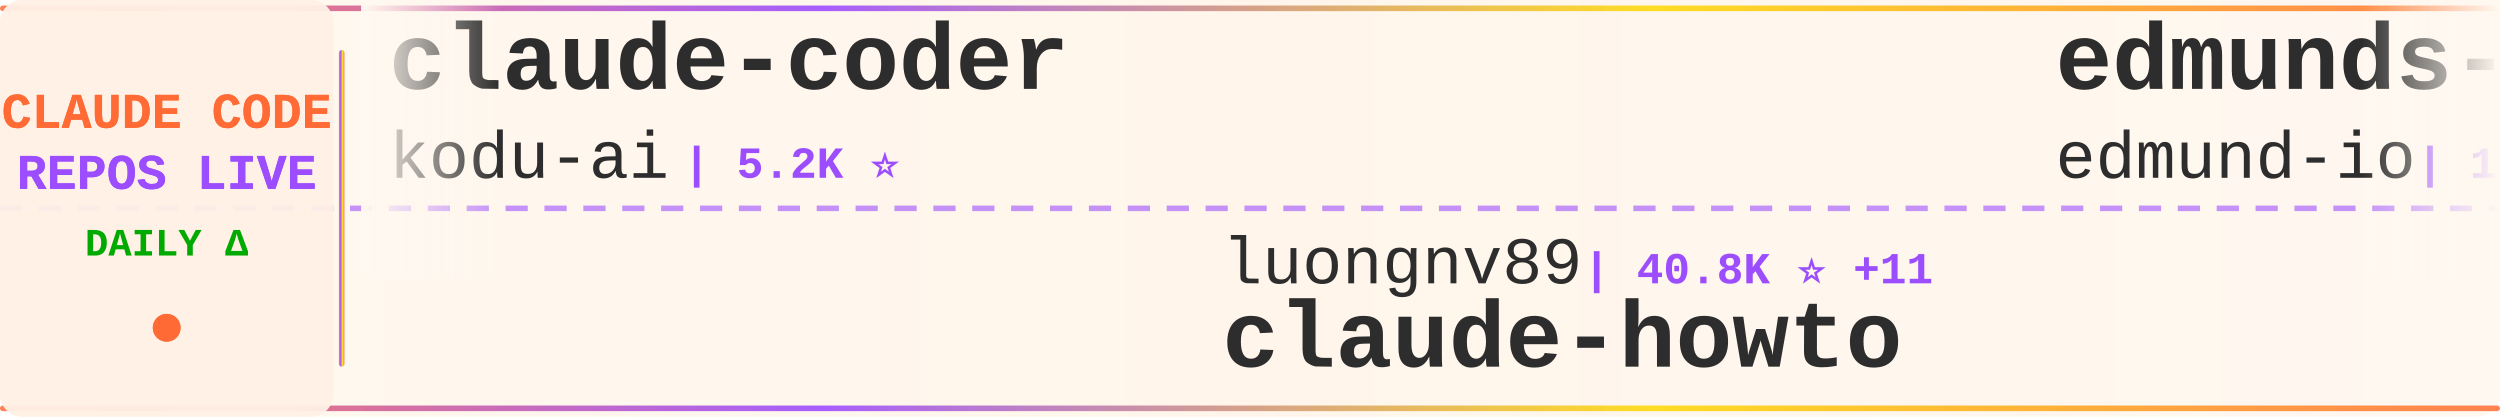
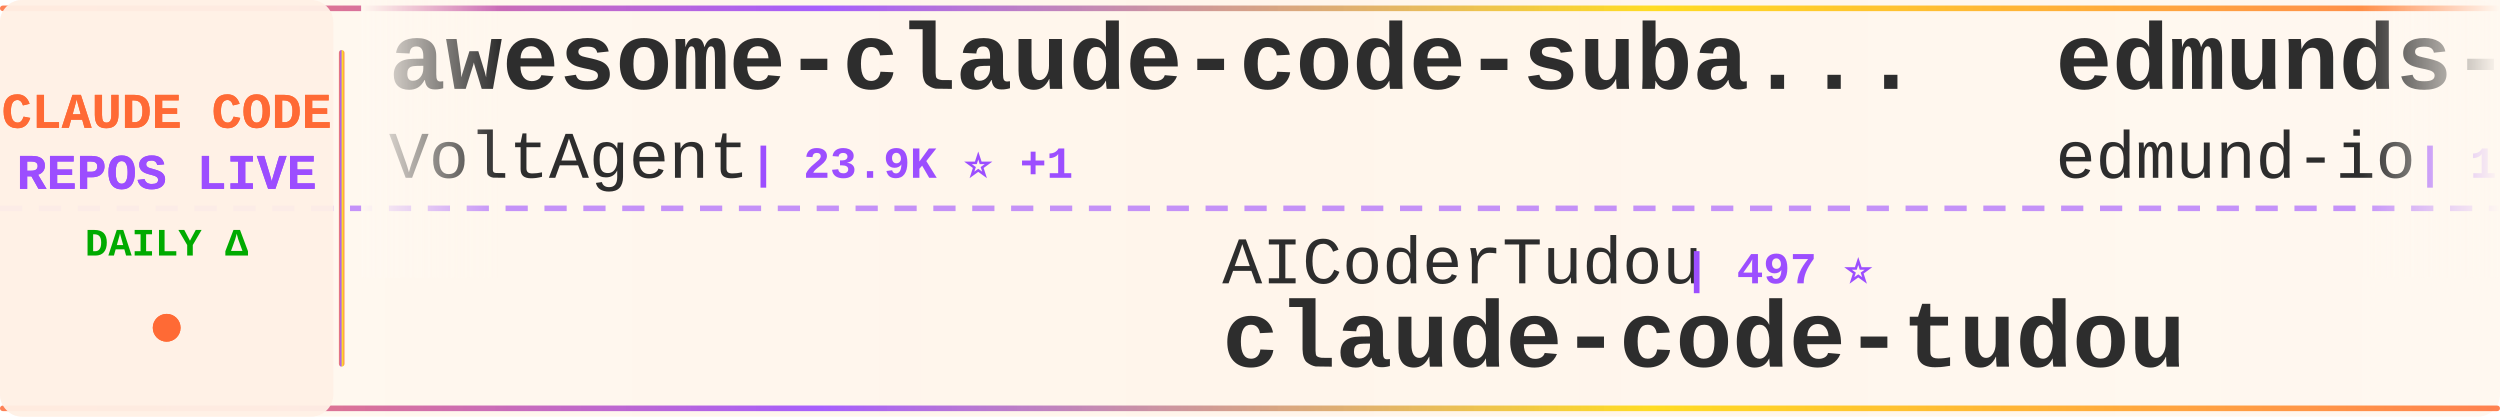
<svg xmlns="http://www.w3.org/2000/svg" width="900" height="150">
  <defs>
    <linearGradient id="tickerBg" x1="0%" y1="0%" x2="100%" y2="0%">
      <stop offset="0%" style="stop-color:#fff8f0;stop-opacity:0.98" />
      <stop offset="50%" style="stop-color:#fff5eb;stop-opacity:1" />
      <stop offset="100%" style="stop-color:#fff8f0;stop-opacity:0.98" />
    </linearGradient>
    <linearGradient id="borderGrad" x1="0%" y1="0%" x2="100%" y2="0%">
      <stop offset="0%" style="stop-color:#FF6B35;stop-opacity:0.85">
        <animate attributeName="stop-opacity" values="0.85;1;0.85" dur="2s" repeatCount="indefinite" />
      </stop>
      <stop offset="33%" style="stop-color:#9C4EFF;stop-opacity:0.9">
        <animate attributeName="stop-opacity" values="0.9;1;0.9" dur="2.2s" repeatCount="indefinite" />
      </stop>
      <stop offset="66%" style="stop-color:#FFD700;stop-opacity:0.85">
        <animate attributeName="stop-opacity" values="0.85;1;0.85" dur="1.8s" repeatCount="indefinite" />
      </stop>
      <stop offset="100%" style="stop-color:#FF6B35;stop-opacity:0.85">
        <animate attributeName="stop-opacity" values="0.85;1;0.85" dur="2s" repeatCount="indefinite" />
      </stop>
    </linearGradient>
    <filter id="textGlow">
      <feGaussianBlur stdDeviation="0.15" result="coloredBlur" />
      <feMerge>
        <feMergeNode in="coloredBlur" />
        <feMergeNode in="SourceGraphic" />
      </feMerge>
    </filter>
    <filter id="metricGlow">
      <feGaussianBlur stdDeviation="0.2" result="coloredBlur" />
      <feMerge>
        <feMergeNode in="coloredBlur" />
        <feMergeNode in="SourceGraphic" />
      </feMerge>
    </filter>
    <linearGradient id="leftFade" x1="0%" y1="0%" x2="100%" y2="0%">
      <stop offset="0%" style="stop-color:#fff8f0;stop-opacity:1" />
      <stop offset="100%" style="stop-color:#fff8f0;stop-opacity:0" />
    </linearGradient>
    <linearGradient id="rightFade" x1="0%" y1="0%" x2="100%" y2="0%">
      <stop offset="0%" style="stop-color:#fff8f0;stop-opacity:0" />
      <stop offset="100%" style="stop-color:#fff8f0;stop-opacity:1" />
    </linearGradient>
  </defs>
  <rect width="900" height="150" fill="url(#tickerBg)" rx="8" />
  <rect x="0" y="2" width="900" height="2" fill="url(#borderGrad)" rx="1" />
  <rect x="0" y="146" width="900" height="2" fill="url(#borderGrad)" rx="1" />
  <line x1="0" y1="75" x2="900" y2="75" stroke="#9C4EFF" stroke-width="2" stroke-dasharray="8 6" opacity="0.6" />
  <rect x="0" y="0" width="120" height="150" fill="#fff0e6" opacity="0.95" rx="8" />
  <text x="60" y="46" font-family="'Courier New', monospace" font-size="18" font-weight="bold" fill="#FF6B35" text-anchor="middle" filter="url(#textGlow)">
    CLAUDE CODE
  </text>
  <text x="60" y="68" font-family="'Courier New', monospace" font-size="18" font-weight="bold" fill="#9C4EFF" text-anchor="middle" filter="url(#textGlow)">
    REPOS LIVE
  </text>
  <text x="60" y="92" font-family="'Courier New', monospace" font-size="14" font-weight="bold" fill="#00aa00" text-anchor="middle">
    DAILY Δ
  </text>
  <circle cx="60" cy="118" r="5" fill="#FF6B35" filter="url(#metricGlow)">
    <animate attributeName="r" values="4;6;4" dur="1.5s" repeatCount="indefinite" />
    <animate attributeName="opacity" values="0.6;1;0.6" dur="1.5s" repeatCount="indefinite" />
  </circle>
  <rect x="122" y="18" width="2" height="114" fill="url(#borderGrad)" rx="1" />
  <clipPath id="tickerClip">
    <rect x="130" y="0" width="770" height="150" />
  </clipPath>
  <g clip-path="url(#tickerClip)">
    <g id="tickerItems">
      <animateTransform attributeName="transform" attributeType="XML" type="translate" from="0 0" to="-3000 0" dur="54s" repeatCount="indefinite" />
      <g transform="translate(0, 0)">
-         <text x="140" y="32" font-family="'Courier New', monospace" font-size="34" font-weight="bold" fill="#2d2d2d">claude-coder</text>
-         <text x="140" y="64" font-family="'Courier New', monospace" font-size="24" font-weight="normal" fill="#2d2d2d" opacity="1.0">kodu-ai</text>
-         <text x="246" y="64" font-family="'Courier New', monospace" font-size="16" font-weight="bold" fill="#9C4EFF"> | 5.2K ⭐</text>
+         <text x="140" y="32" font-family="'Courier New', monospace" font-size="34" font-weight="bold" fill="#2d2d2d">awesome-claude-code-suba...</text>
+         <text x="140" y="64" font-family="'Courier New', monospace" font-size="24" font-weight="normal" fill="#2d2d2d" opacity="1.0">VoltAgent</text>
+         <text x="270" y="64" font-family="'Courier New', monospace" font-size="16" font-weight="bold" fill="#9C4EFF"> | 23.9K ⭐ +1</text>
      </g>
      <g transform="translate(300, 0)">
-         <text x="140" y="102" font-family="'Courier New', monospace" font-size="24" font-weight="normal" fill="#2d2d2d" opacity="1.0">luongnv89</text>
-         <text x="270" y="102" font-family="'Courier New', monospace" font-size="16" font-weight="bold" fill="#9C4EFF"> | 40.8K ⭐ +11</text>
-         <text x="140" y="132" font-family="'Courier New', monospace" font-size="34" font-weight="bold" fill="#2d2d2d">claude-howto</text>
+         <text x="140" y="102" font-family="'Courier New', monospace" font-size="24" font-weight="normal" fill="#2d2d2d" opacity="1.0">AICoderTudou</text>
+         <text x="306" y="102" font-family="'Courier New', monospace" font-size="16" font-weight="bold" fill="#9C4EFF"> | 497 ⭐</text>
+         <text x="140" y="132" font-family="'Courier New', monospace" font-size="34" font-weight="bold" fill="#2d2d2d">claude-code-tudou</text>
      </g>
      <g transform="translate(600, 0)">
        <text x="140" y="32" font-family="'Courier New', monospace" font-size="34" font-weight="bold" fill="#2d2d2d">edmunds-claude-code</text>
        <text x="140" y="64" font-family="'Courier New', monospace" font-size="24" font-weight="normal" fill="#2d2d2d" opacity="1.0">edmund-io</text>
        <text x="270" y="64" font-family="'Courier New', monospace" font-size="16" font-weight="bold" fill="#9C4EFF"> | 1.5K ⭐</text>
      </g>
      <g transform="translate(900, 0)">
-         <text x="140" y="102" font-family="'Courier New', monospace" font-size="24" font-weight="normal" fill="#2d2d2d" opacity="1.0">JrCx7scC</text>
-         <text x="258" y="102" font-family="'Courier New', monospace" font-size="16" font-weight="bold" fill="#9C4EFF"> | 371 ⭐</text>
-         <text x="140" y="132" font-family="'Courier New', monospace" font-size="34" font-weight="bold" fill="#2d2d2d">claude-code-source</text>
+         <text x="140" y="102" font-family="'Courier New', monospace" font-size="24" font-weight="normal" fill="#2d2d2d" opacity="1.0">pedrohcgs</text>
+         <text x="270" y="102" font-family="'Courier New', monospace" font-size="16" font-weight="bold" fill="#9C4EFF"> | 1.4K ⭐</text>
+         <text x="140" y="132" font-family="'Courier New', monospace" font-size="34" font-weight="bold" fill="#2d2d2d">claude-code-my-workflow</text>
      </g>
      <g transform="translate(1200, 0)">
-         <text x="140" y="32" font-family="'Courier New', monospace" font-size="34" font-weight="bold" fill="#2d2d2d">sc-claude-code-files</text>
-         <text x="140" y="64" font-family="'Courier New', monospace" font-size="24" font-weight="normal" fill="#2d2d2d" opacity="1.0">https-deeplearning-ai</text>
-         <text x="414" y="64" font-family="'Courier New', monospace" font-size="16" font-weight="bold" fill="#9C4EFF"> | 537 ⭐</text>
+         <text x="140" y="32" font-family="'Courier New', monospace" font-size="34" font-weight="bold" fill="#2d2d2d">claude-code-rev</text>
+         <text x="140" y="64" font-family="'Courier New', monospace" font-size="24" font-weight="normal" fill="#2d2d2d" opacity="1.0">oboard</text>
+         <text x="234" y="64" font-family="'Courier New', monospace" font-size="16" font-weight="bold" fill="#9C4EFF"> | 3.3K ⭐</text>
      </g>
      <g transform="translate(1500, 0)">
-         <text x="140" y="102" font-family="'Courier New', monospace" font-size="24" font-weight="normal" fill="#2d2d2d" opacity="1.0">Pimzino</text>
-         <text x="246" y="102" font-family="'Courier New', monospace" font-size="16" font-weight="bold" fill="#9C4EFF"> | 3.8K ⭐</text>
-         <text x="140" y="132" font-family="'Courier New', monospace" font-size="34" font-weight="bold" fill="#2d2d2d">claude-code-spec-workflo...</text>
+         <text x="140" y="102" font-family="'Courier New', monospace" font-size="24" font-weight="normal" fill="#2d2d2d" opacity="1.0">andrew-kramer-inno</text>
+         <text x="378" y="102" font-family="'Courier New', monospace" font-size="16" font-weight="bold" fill="#9C4EFF"> | 593 ⭐</text>
+         <text x="140" y="132" font-family="'Courier New', monospace" font-size="34" font-weight="bold" fill="#2d2d2d">claude-code-source-build</text>
      </g>
      <g transform="translate(1800, 0)">
-         <text x="140" y="32" font-family="'Courier New', monospace" font-size="34" font-weight="bold" fill="#2d2d2d">ClaudeCode</text>
-         <text x="140" y="64" font-family="'Courier New', monospace" font-size="24" font-weight="normal" fill="#2d2d2d" opacity="1.0">guanshan</text>
-         <text x="258" y="64" font-family="'Courier New', monospace" font-size="16" font-weight="bold" fill="#9C4EFF"> | 61 ⭐</text>
+         <text x="140" y="32" font-family="'Courier New', monospace" font-size="34" font-weight="bold" fill="#2d2d2d">Open-ClaudeCode</text>
+         <text x="140" y="64" font-family="'Courier New', monospace" font-size="24" font-weight="normal" fill="#2d2d2d" opacity="1.0">LING71671</text>
+         <text x="270" y="64" font-family="'Courier New', monospace" font-size="16" font-weight="bold" fill="#9C4EFF"> | 932 ⭐</text>
      </g>
      <g transform="translate(2100, 0)">
-         <text x="140" y="102" font-family="'Courier New', monospace" font-size="24" font-weight="normal" fill="#2d2d2d" opacity="1.0">LING71671</text>
-         <text x="270" y="102" font-family="'Courier New', monospace" font-size="16" font-weight="bold" fill="#9C4EFF"> | 932 ⭐ +1</text>
-         <text x="140" y="132" font-family="'Courier New', monospace" font-size="34" font-weight="bold" fill="#2d2d2d">Open-ClaudeCode</text>
+         <text x="140" y="102" font-family="'Courier New', monospace" font-size="24" font-weight="normal" fill="#2d2d2d" opacity="1.0">liuup</text>
+         <text x="222" y="102" font-family="'Courier New', monospace" font-size="16" font-weight="bold" fill="#9C4EFF"> | 3.7K ⭐</text>
+         <text x="140" y="132" font-family="'Courier New', monospace" font-size="34" font-weight="bold" fill="#2d2d2d">claude-code-analysis</text>
      </g>
      <g transform="translate(2400, 0)">
-         <text x="140" y="32" font-family="'Courier New', monospace" font-size="34" font-weight="bold" fill="#2d2d2d">claude-code-guide</text>
-         <text x="140" y="64" font-family="'Courier New', monospace" font-size="24" font-weight="normal" fill="#2d2d2d" opacity="1.0">zebbern</text>
-         <text x="246" y="64" font-family="'Courier New', monospace" font-size="16" font-weight="bold" fill="#9C4EFF"> | 4.5K ⭐ +2</text>
+         <text x="140" y="32" font-family="'Courier New', monospace" font-size="34" font-weight="bold" fill="#2d2d2d">Claude-code</text>
+         <text x="140" y="64" font-family="'Courier New', monospace" font-size="24" font-weight="normal" fill="#2d2d2d" opacity="1.0">zstmfhy</text>
+         <text x="246" y="64" font-family="'Courier New', monospace" font-size="16" font-weight="bold" fill="#9C4EFF"> | 190 ⭐</text>
      </g>
      <g transform="translate(2700, 0)">
-         <text x="140" y="102" font-family="'Courier New', monospace" font-size="24" font-weight="normal" fill="#2d2d2d" opacity="1.0">huangjia2019</text>
-         <text x="306" y="102" font-family="'Courier New', monospace" font-size="16" font-weight="bold" fill="#9C4EFF"> | 1.0K ⭐</text>
-         <text x="140" y="132" font-family="'Courier New', monospace" font-size="34" font-weight="bold" fill="#2d2d2d">claude-code-engineering</text>
+         <text x="140" y="102" font-family="'Courier New', monospace" font-size="24" font-weight="normal" fill="#2d2d2d" opacity="1.0">musistudio</text>
+         <text x="282" y="102" font-family="'Courier New', monospace" font-size="16" font-weight="bold" fill="#9C4EFF"> | 36.3K ⭐ +1</text>
+         <text x="140" y="132" font-family="'Courier New', monospace" font-size="34" font-weight="bold" fill="#2d2d2d">claude-code-router</text>
      </g>
      <g transform="translate(3000, 0)">
-         <text x="140" y="32" font-family="'Courier New', monospace" font-size="34" font-weight="bold" fill="#2d2d2d">claude-coder</text>
-         <text x="140" y="64" font-family="'Courier New', monospace" font-size="24" font-weight="normal" fill="#2d2d2d" opacity="1.0">kodu-ai</text>
-         <text x="246" y="64" font-family="'Courier New', monospace" font-size="16" font-weight="bold" fill="#9C4EFF"> | 5.2K ⭐</text>
+         <text x="140" y="32" font-family="'Courier New', monospace" font-size="34" font-weight="bold" fill="#2d2d2d">awesome-claude-code-suba...</text>
+         <text x="140" y="64" font-family="'Courier New', monospace" font-size="24" font-weight="normal" fill="#2d2d2d" opacity="1.0">VoltAgent</text>
+         <text x="270" y="64" font-family="'Courier New', monospace" font-size="16" font-weight="bold" fill="#9C4EFF"> | 23.9K ⭐ +1</text>
      </g>
      <g transform="translate(3300, 0)">
-         <text x="140" y="102" font-family="'Courier New', monospace" font-size="24" font-weight="normal" fill="#2d2d2d" opacity="1.0">luongnv89</text>
-         <text x="270" y="102" font-family="'Courier New', monospace" font-size="16" font-weight="bold" fill="#9C4EFF"> | 40.8K ⭐ +11</text>
-         <text x="140" y="132" font-family="'Courier New', monospace" font-size="34" font-weight="bold" fill="#2d2d2d">claude-howto</text>
+         <text x="140" y="102" font-family="'Courier New', monospace" font-size="24" font-weight="normal" fill="#2d2d2d" opacity="1.0">AICoderTudou</text>
+         <text x="306" y="102" font-family="'Courier New', monospace" font-size="16" font-weight="bold" fill="#9C4EFF"> | 497 ⭐</text>
+         <text x="140" y="132" font-family="'Courier New', monospace" font-size="34" font-weight="bold" fill="#2d2d2d">claude-code-tudou</text>
      </g>
      <g transform="translate(3600, 0)">
        <text x="140" y="32" font-family="'Courier New', monospace" font-size="34" font-weight="bold" fill="#2d2d2d">edmunds-claude-code</text>
        <text x="140" y="64" font-family="'Courier New', monospace" font-size="24" font-weight="normal" fill="#2d2d2d" opacity="1.0">edmund-io</text>
        <text x="270" y="64" font-family="'Courier New', monospace" font-size="16" font-weight="bold" fill="#9C4EFF"> | 1.5K ⭐</text>
      </g>
      <g transform="translate(3900, 0)">
-         <text x="140" y="102" font-family="'Courier New', monospace" font-size="24" font-weight="normal" fill="#2d2d2d" opacity="1.0">JrCx7scC</text>
-         <text x="258" y="102" font-family="'Courier New', monospace" font-size="16" font-weight="bold" fill="#9C4EFF"> | 371 ⭐</text>
-         <text x="140" y="132" font-family="'Courier New', monospace" font-size="34" font-weight="bold" fill="#2d2d2d">claude-code-source</text>
+         <text x="140" y="102" font-family="'Courier New', monospace" font-size="24" font-weight="normal" fill="#2d2d2d" opacity="1.0">pedrohcgs</text>
+         <text x="270" y="102" font-family="'Courier New', monospace" font-size="16" font-weight="bold" fill="#9C4EFF"> | 1.4K ⭐</text>
+         <text x="140" y="132" font-family="'Courier New', monospace" font-size="34" font-weight="bold" fill="#2d2d2d">claude-code-my-workflow</text>
      </g>
    </g>
  </g>
  <rect x="130" y="0" width="50" height="100" fill="url(#leftFade)" />
  <rect x="850" y="0" width="50" height="100" fill="url(#rightFade)" />
</svg>
